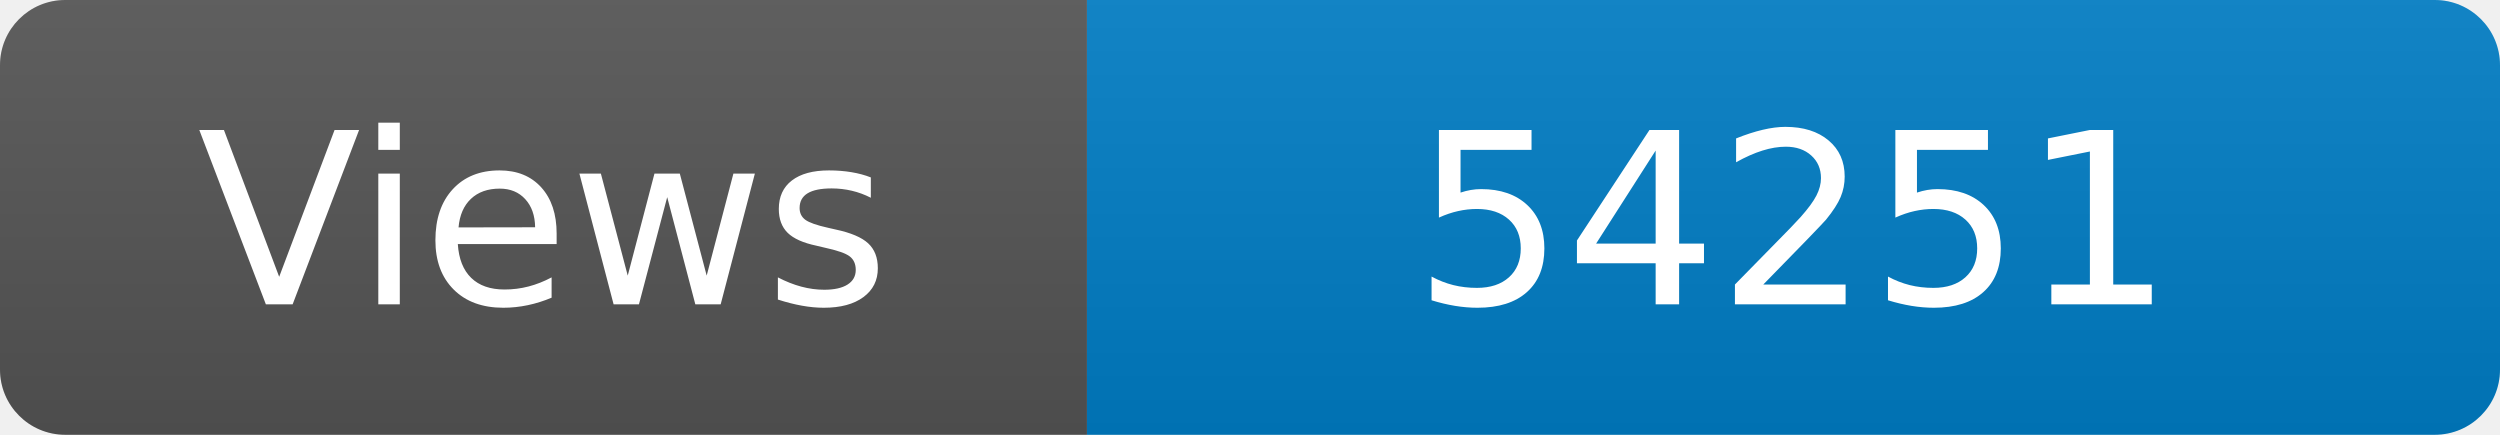
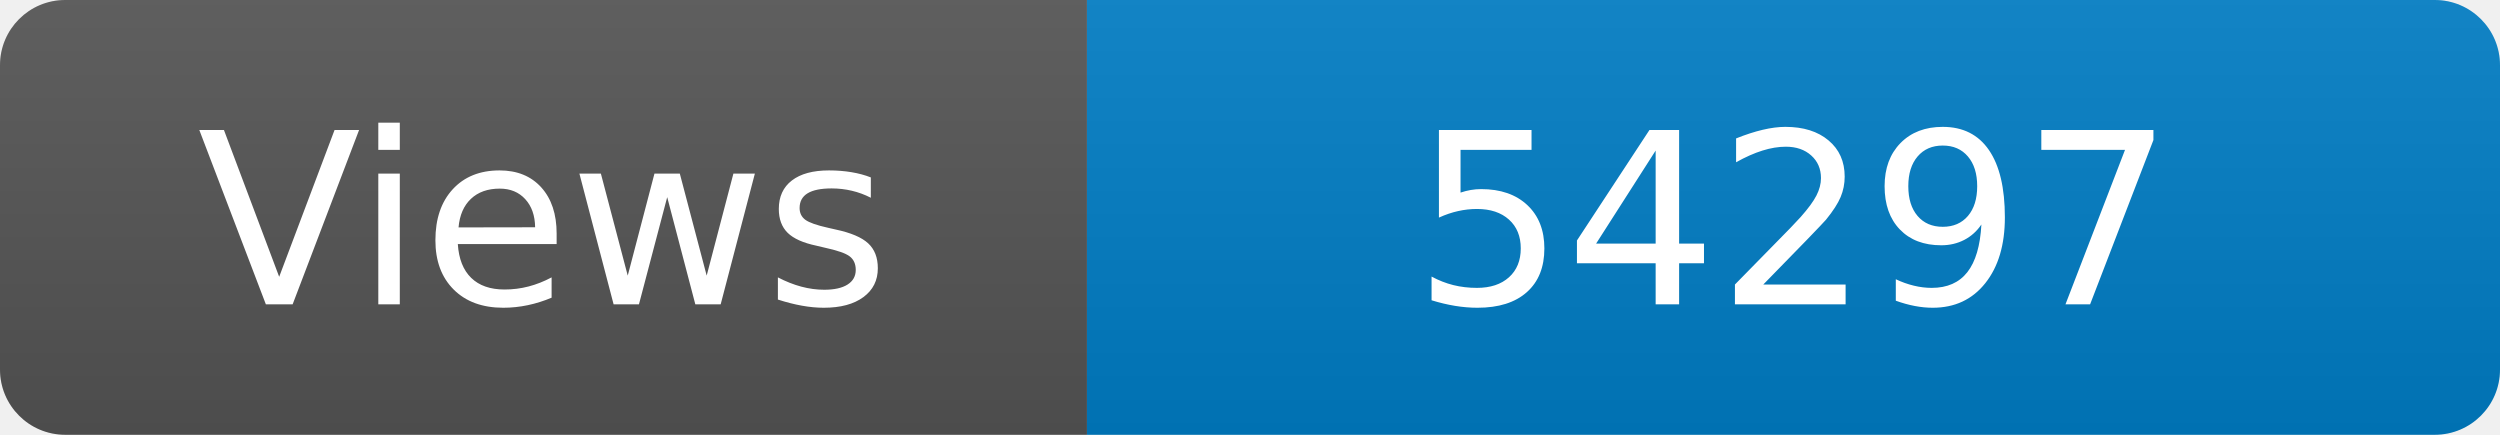
<svg xmlns="http://www.w3.org/2000/svg" width="115" height="20" role="img" aria-label="Maintained?: yes">
  <linearGradient id="s" x2="0" y2="100%">
    <stop offset="0" stop-color="#bbb" stop-opacity=".1" />
    <stop offset="1" stop-opacity=".1" />
  </linearGradient>
  <clipPath id="r">
    <rect width="115" height="20" rx="3" fill="#fff" />
  </clipPath>
  <g clip-path="url(#r)">
    <rect width="50" height="20" fill="#555" />
    <rect x="50" width="160" height="20" fill="#007ec6" />
    <rect width="115" height="20" fill="url(#s)" />
  </g>
  <g fill="#fff" text-anchor="middle" font-family="Verdana,Geneva,DejaVu Sans,sans-serif" font-size="110">
    <text x="250" y="140" transform="scale(.1)" fill="#fff">Views</text>
-     <text x="825" y="140" transform="scale(.1)" fill="#fff">54251</text>
+     <text x="825" y="140" transform="scale(.1)" fill="#fff">54297</text>
  </g>
</svg>
